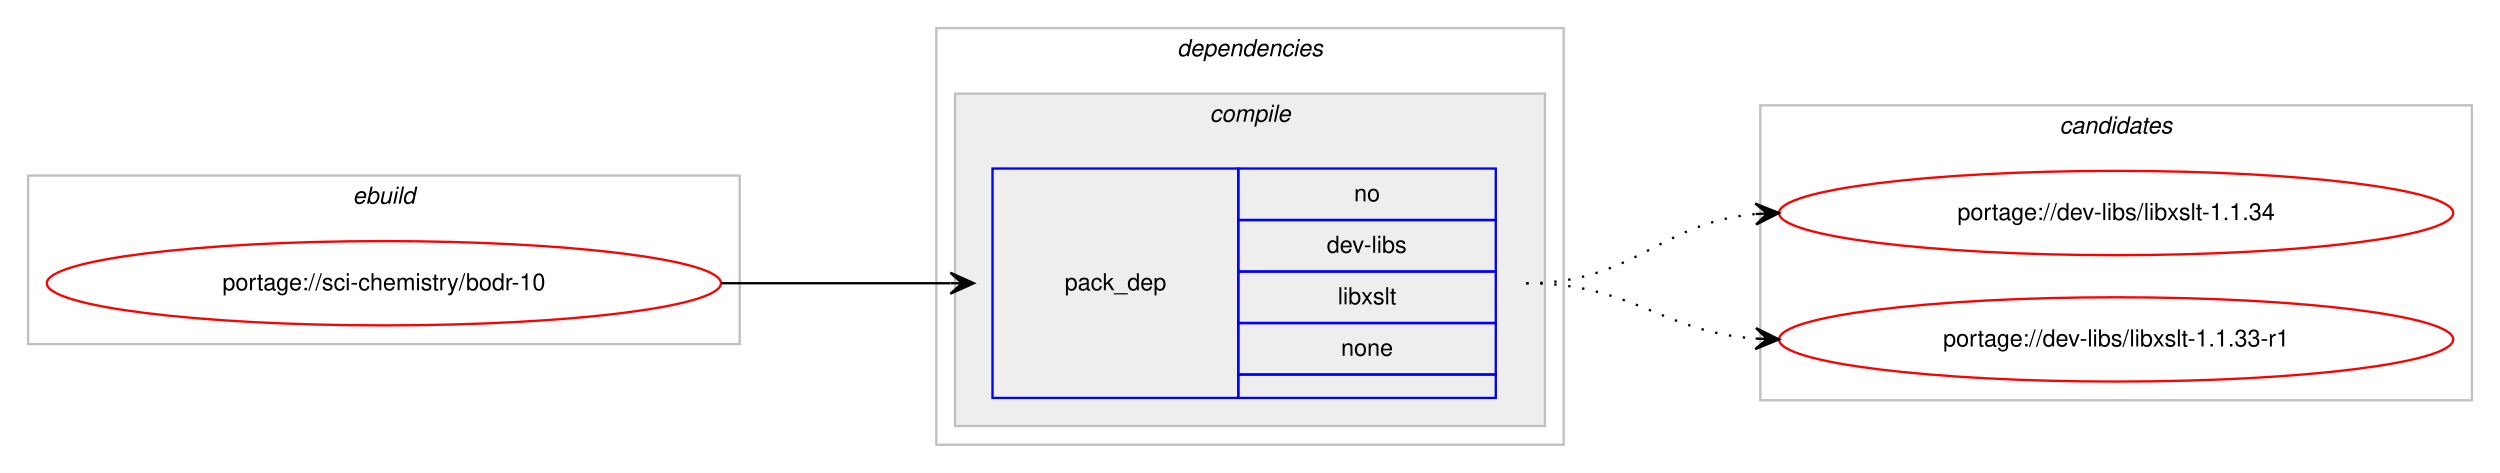
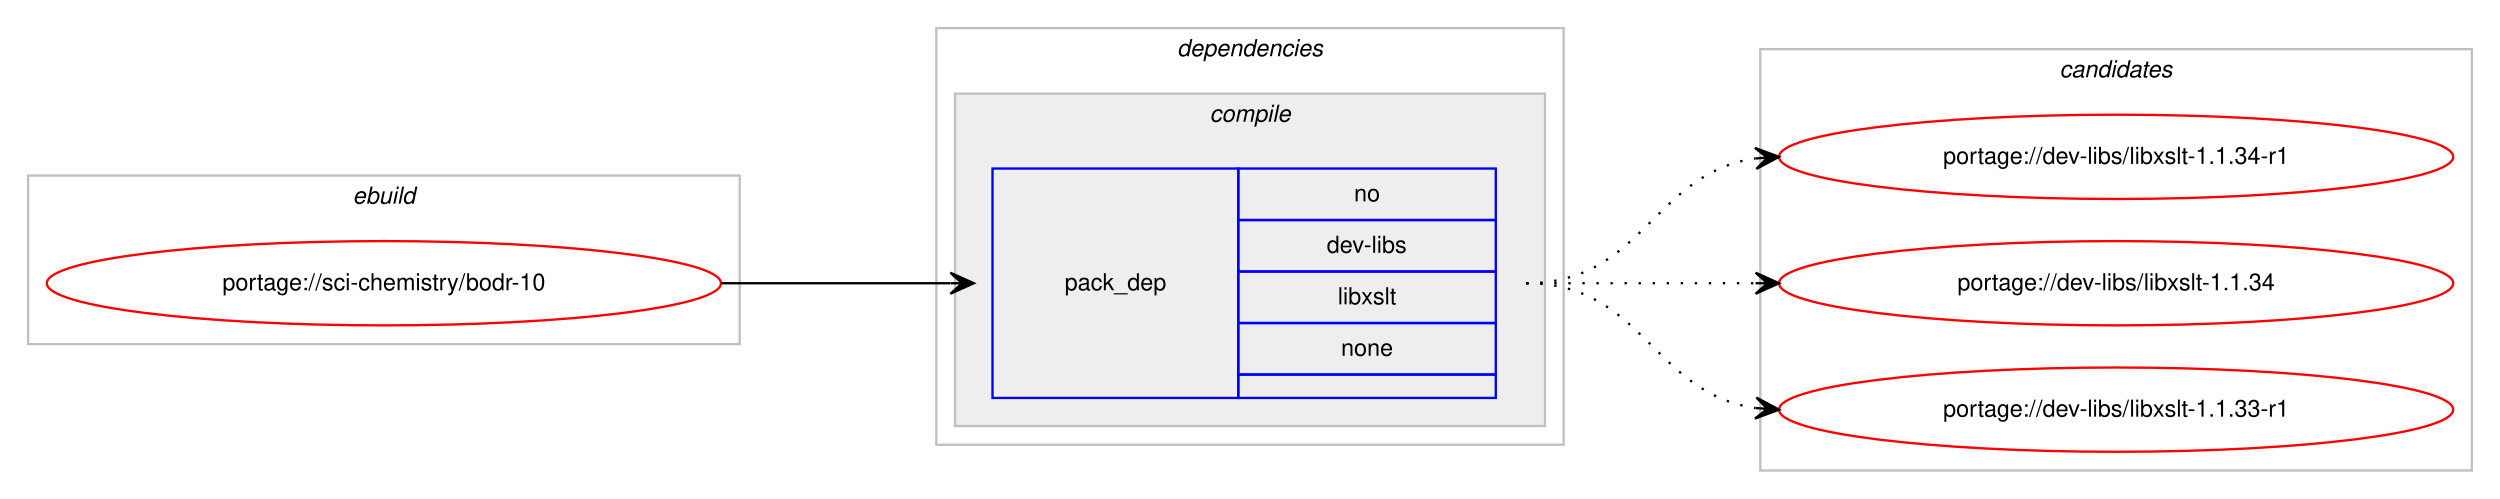
- <svg xmlns="http://www.w3.org/2000/svg" xmlns:xlink="http://www.w3.org/1999/xlink" width="1068pt" height="202pt" viewBox="0.00 0.00 1068.00 202.00">
-   <g id="graph0" class="graph" transform="scale(1 1) rotate(0) translate(4 198)">
-     <polygon fill="#ffffff" stroke="transparent" points="-4,4 -4,-198 1064,-198 1064,4 -4,4" />
+ <svg xmlns="http://www.w3.org/2000/svg" xmlns:xlink="http://www.w3.org/1999/xlink" width="1068pt" height="213pt" viewBox="0.00 0.00 1068.00 213.00">
+   <g id="graph0" class="graph" transform="scale(1 1) rotate(0) translate(4 209)">
+     <polygon fill="#ffffff" stroke="transparent" points="-4,4 -4,-209 1064,-209 1064,4 -4,4" />
    <g id="clust1" class="cluster">
-       <polygon fill="none" stroke="#c0c0c0" points="8,-51 8,-123 312,-123 312,-51 8,-51" />
-       <text text-anchor="start" x="146.663" y="-111" font-family="Helvetica,sans-Serif" font-style="italic" font-size="10.00" fill="#000000">ebuild</text>
+       <polygon fill="none" stroke="#c0c0c0" points="8,-62 8,-134 312,-134 312,-62 8,-62" />
+       <text text-anchor="start" x="146.663" y="-122" font-family="Helvetica,sans-Serif" font-style="italic" font-size="10.00" fill="#000000">ebuild</text>
    </g>
    <g id="clust2" class="cluster">
-       <polygon fill="none" stroke="#c0c0c0" points="396,-8 396,-186 664,-186 664,-8 396,-8" />
-       <text text-anchor="start" x="498.875" y="-174" font-family="Helvetica,sans-Serif" font-style="italic" font-size="10.00" fill="#000000">dependencies</text>
+       <polygon fill="none" stroke="#c0c0c0" points="396,-19 396,-197 664,-197 664,-19 396,-19" />
+       <text text-anchor="start" x="498.875" y="-185" font-family="Helvetica,sans-Serif" font-style="italic" font-size="10.00" fill="#000000">dependencies</text>
    </g>
    <g id="clust3" class="cluster">
-       <polygon fill="#eeeeee" stroke="#c0c0c0" points="404,-16 404,-158 656,-158 656,-16 404,-16" />
-       <text text-anchor="start" x="512.778" y="-146" font-family="Helvetica,sans-Serif" font-style="italic" font-size="10.00" fill="#000000">compile</text>
+       <polygon fill="#eeeeee" stroke="#c0c0c0" points="404,-27 404,-169 656,-169 656,-27 404,-27" />
+       <text text-anchor="start" x="512.778" y="-157" font-family="Helvetica,sans-Serif" font-style="italic" font-size="10.00" fill="#000000">compile</text>
    </g>
    <g id="clust7" class="cluster">
-       <polygon fill="none" stroke="#c0c0c0" points="748,-27 748,-153 1052,-153 1052,-27 748,-27" />
-       <text text-anchor="start" x="875.824" y="-141" font-family="Helvetica,sans-Serif" font-style="italic" font-size="10.00" fill="#000000">candidates</text>
+       <polygon fill="none" stroke="#c0c0c0" points="748,-8 748,-188 1052,-188 1052,-8 748,-8" />
+       <text text-anchor="start" x="875.824" y="-176" font-family="Helvetica,sans-Serif" font-style="italic" font-size="10.00" fill="#000000">candidates</text>
    </g>
    <g id="node1" class="node">
      <g id="a_node1">
        <a xlink:href="../sci-chemistry/bodr-10.svg" xlink:title="portage://sci-chemistry/bodr-10">
-           <ellipse fill="none" stroke="#ff0000" cx="160" cy="-77" rx="144" ry="18" />
-           <text text-anchor="middle" x="160" y="-74" font-family="Helvetica,sans-Serif" font-size="10.00" fill="#000000">portage://sci-chemistry/bodr-10</text>
+           <ellipse fill="none" stroke="#ff0000" cx="160" cy="-88" rx="144" ry="18" />
+           <text text-anchor="middle" x="160" y="-85" font-family="Helvetica,sans-Serif" font-size="10.00" fill="#000000">portage://sci-chemistry/bodr-10</text>
        </a>
      </g>
    </g>
    <g id="node2" class="node">
-       <polygon fill="none" stroke="#0000ff" points="420,-28 420,-126 525,-126 525,-28 420,-28" />
-       <text text-anchor="start" x="450.823" y="-74" font-family="Helvetica,sans-Serif" font-size="10.00" fill="#000000">pack_dep</text>
-       <polygon fill="none" stroke="#0000ff" points="525,-104 525,-126 635,-126 635,-104 525,-104" />
-       <text text-anchor="start" x="574.441" y="-112" font-family="Helvetica,sans-Serif" font-size="10.00" fill="#000000">no</text>
-       <polygon fill="none" stroke="#0000ff" points="525,-82 525,-104 635,-104 635,-82 525,-82" />
-       <text text-anchor="start" x="562.778" y="-90" font-family="Helvetica,sans-Serif" font-size="10.00" fill="#000000">dev-libs</text>
-       <polygon fill="none" stroke="#0000ff" points="525,-60 525,-82 635,-82 635,-60 525,-60" />
-       <text text-anchor="start" x="567.503" y="-68" font-family="Helvetica,sans-Serif" font-size="10.00" fill="#000000">libxslt</text>
-       <polygon fill="none" stroke="#0000ff" points="525,-38 525,-60 635,-60 635,-38 525,-38" />
-       <text text-anchor="start" x="568.882" y="-46" font-family="Helvetica,sans-Serif" font-size="10.00" fill="#000000">none</text>
-       <polygon fill="none" stroke="#0000ff" points="525,-28 525,-38 635,-38 635,-28 525,-28" />
+       <polygon fill="none" stroke="#0000ff" points="420,-39 420,-137 525,-137 525,-39 420,-39" />
+       <text text-anchor="start" x="450.823" y="-85" font-family="Helvetica,sans-Serif" font-size="10.00" fill="#000000">pack_dep</text>
+       <polygon fill="none" stroke="#0000ff" points="525,-115 525,-137 635,-137 635,-115 525,-115" />
+       <text text-anchor="start" x="574.441" y="-123" font-family="Helvetica,sans-Serif" font-size="10.00" fill="#000000">no</text>
+       <polygon fill="none" stroke="#0000ff" points="525,-93 525,-115 635,-115 635,-93 525,-93" />
+       <text text-anchor="start" x="562.778" y="-101" font-family="Helvetica,sans-Serif" font-size="10.00" fill="#000000">dev-libs</text>
+       <polygon fill="none" stroke="#0000ff" points="525,-71 525,-93 635,-93 635,-71 525,-71" />
+       <text text-anchor="start" x="567.503" y="-79" font-family="Helvetica,sans-Serif" font-size="10.00" fill="#000000">libxslt</text>
+       <polygon fill="none" stroke="#0000ff" points="525,-49 525,-71 635,-71 635,-49 525,-49" />
+       <text text-anchor="start" x="568.882" y="-57" font-family="Helvetica,sans-Serif" font-size="10.00" fill="#000000">none</text>
+       <polygon fill="none" stroke="#0000ff" points="525,-39 525,-49 635,-49 635,-39 525,-39" />
    </g>
    <g id="edge1" class="edge">
-       <path fill="none" stroke="#000000" d="M304,-77C348.438,-77 362.02,-77 401.878,-77" />
-       <polygon fill="#000000" stroke="#000000" points="412,-77 402,-81.5 407,-77 402,-77 402,-77 402,-77 407,-77 402,-72.5 412,-77 412,-77" />
+       <path fill="none" stroke="#000000" d="M304,-88C348.438,-88 362.02,-88 401.878,-88" />
+       <polygon fill="#000000" stroke="#000000" points="412,-88 402,-92.5 407,-88 402,-88 402,-88 402,-88 407,-88 402,-83.5 412,-88 412,-88" />
    </g>
    <g id="node3" class="node">
      <g id="a_node3">
-         <a xlink:href="../dev-libs/libxslt-1.1.34.svg" xlink:title="portage://dev-libs/libxslt-1.1.34">
-           <ellipse fill="none" stroke="#ff0000" cx="900" cy="-107" rx="144" ry="18" />
-           <text text-anchor="middle" x="900" y="-104" font-family="Helvetica,sans-Serif" font-size="10.00" fill="#000000">portage://dev-libs/libxslt-1.1.34</text>
+         <a xlink:href="../dev-libs/libxslt-1.1.34-r1.svg" xlink:title="portage://dev-libs/libxslt-1.1.34-r1">
+           <ellipse fill="none" stroke="#ff0000" cx="900" cy="-142" rx="144" ry="18" />
+           <text text-anchor="middle" x="900" y="-139" font-family="Helvetica,sans-Serif" font-size="10.00" fill="#000000">portage://dev-libs/libxslt-1.1.34-r1</text>
        </a>
      </g>
    </g>
    <g id="edge2" class="edge">
-       <path fill="none" stroke="#000000" stroke-dasharray="1,5" d="M648,-77C694.217,-77 704.757,-102.821 745.818,-106.553" />
-       <polygon fill="#000000" stroke="#000000" points="756,-107 745.812,-111.057 751.005,-106.781 746.01,-106.561 746.01,-106.561 746.01,-106.561 751.005,-106.781 746.207,-102.065 756,-107 756,-107" />
+       <path fill="none" stroke="#000000" stroke-dasharray="1,5" d="M648,-88C698.102,-88 702.012,-135.066 745.979,-141.317" />
+       <polygon fill="#000000" stroke="#000000" points="756,-142 745.717,-145.81 751.012,-141.66 746.023,-141.32 746.023,-141.32 746.023,-141.32 751.012,-141.66 746.329,-136.831 756,-142 756,-142" />
    </g>
    <g id="node4" class="node">
      <g id="a_node4">
-         <a xlink:href="../dev-libs/libxslt-1.1.33-r1.svg" xlink:title="portage://dev-libs/libxslt-1.1.33-r1">
-           <ellipse fill="none" stroke="#ff0000" cx="900" cy="-53" rx="144" ry="18" />
-           <text text-anchor="middle" x="900" y="-50" font-family="Helvetica,sans-Serif" font-size="10.00" fill="#000000">portage://dev-libs/libxslt-1.1.33-r1</text>
+         <a xlink:href="../dev-libs/libxslt-1.1.34.svg" xlink:title="portage://dev-libs/libxslt-1.1.34">
+           <ellipse fill="none" stroke="#ff0000" cx="900" cy="-88" rx="144" ry="18" />
+           <text text-anchor="middle" x="900" y="-85" font-family="Helvetica,sans-Serif" font-size="10.00" fill="#000000">portage://dev-libs/libxslt-1.1.34</text>
        </a>
      </g>
    </g>
    <g id="edge3" class="edge">
-       <path fill="none" stroke="#000000" stroke-dasharray="1,5" d="M648,-77C693.617,-77 705.227,-56.343 745.929,-53.358" />
-       <polygon fill="#000000" stroke="#000000" points="756,-53 746.166,-57.852 751.003,-53.178 746.006,-53.355 746.006,-53.355 746.006,-53.355 751.003,-53.178 745.846,-48.858 756,-53 756,-53" />
+       <path fill="none" stroke="#000000" stroke-dasharray="1,5" d="M648,-88C692.438,-88 706.02,-88 745.878,-88" />
+       <polygon fill="#000000" stroke="#000000" points="756,-88 746,-92.5 751,-88 746,-88 746,-88 746,-88 751,-88 746,-83.5 756,-88 756,-88" />
+     </g>
+     <g id="node5" class="node">
+       <g id="a_node5">
+         <a xlink:href="../dev-libs/libxslt-1.1.33-r1.svg" xlink:title="portage://dev-libs/libxslt-1.1.33-r1">
+           <ellipse fill="none" stroke="#ff0000" cx="900" cy="-34" rx="144" ry="18" />
+           <text text-anchor="middle" x="900" y="-31" font-family="Helvetica,sans-Serif" font-size="10.00" fill="#000000">portage://dev-libs/libxslt-1.1.33-r1</text>
+         </a>
+       </g>
+     </g>
+     <g id="edge4" class="edge">
+       <path fill="none" stroke="#000000" stroke-dasharray="1,5" d="M648,-88C698.102,-88 702.012,-40.934 745.979,-34.683" />
+       <polygon fill="#000000" stroke="#000000" points="756,-34 746.329,-39.169 751.012,-34.34 746.023,-34.68 746.023,-34.68 746.023,-34.68 751.012,-34.34 745.717,-30.19 756,-34 756,-34" />
    </g>
  </g>
</svg>
